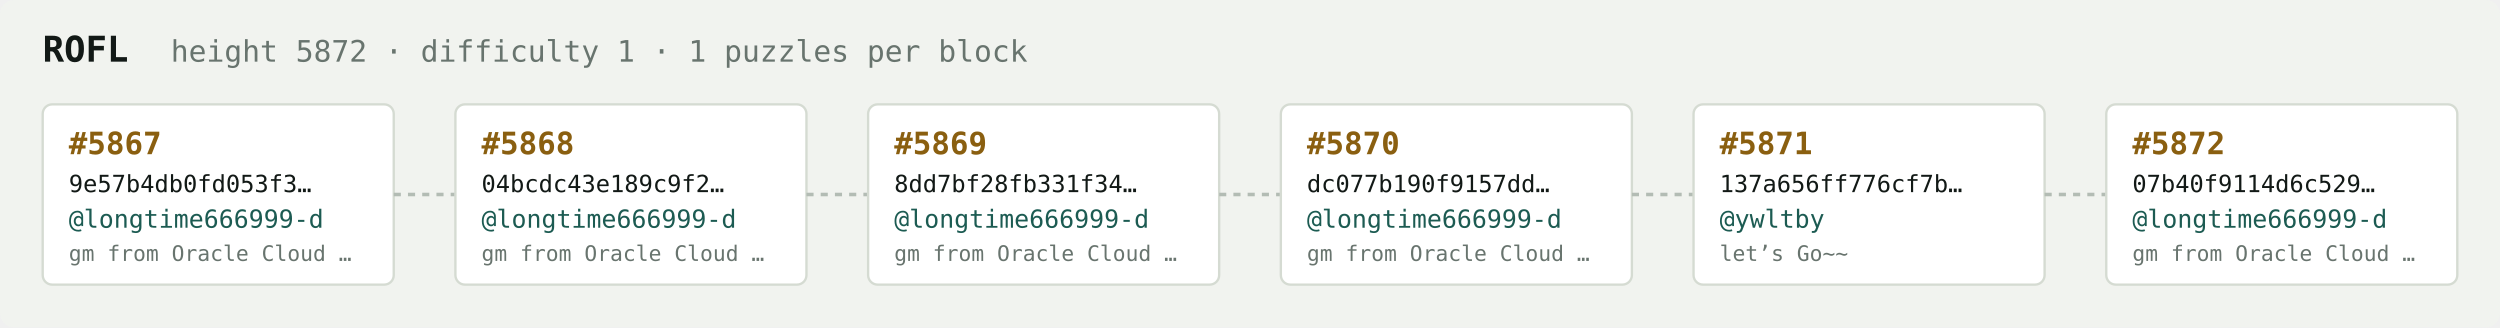
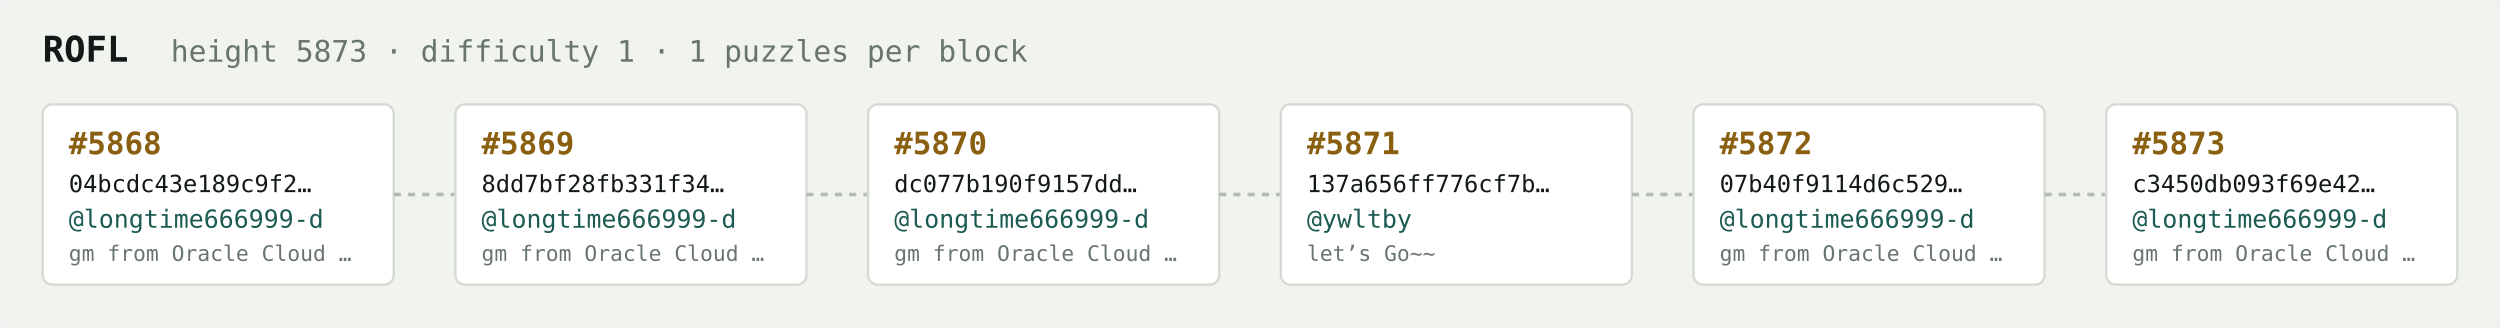
<svg xmlns="http://www.w3.org/2000/svg" width="1054" height="138" viewBox="0 0 1054 138" font-family="ui-monospace,SFMono-Regular,Menlo,monospace">
  <rect fill="#f1f3ef" width="1054" height="138" rx="6" />
  <text x="18" y="26" fill="#121916" font-size="15" font-weight="700">ROFL</text>
-   <text x="72" y="26" fill="#68746e" font-size="12.5">height 5872 · difficulty 1 · 1 puzzles per block</text>
+   <text x="72" y="26" fill="#68746e" font-size="12.5">height 5873 · difficulty 1 · 1 puzzles per block</text>
  <rect x="18" y="44" width="148" height="76" rx="4" fill="#ffffff" stroke="#d5dbd2" stroke-width="1" />
-   <text x="29" y="65" fill="#8a5f10" font-size="13" font-weight="700">#5867</text>
-   <text x="29" y="81" fill="#121916" font-size="10">9e57b4db0fd053f3…</text>
+   <text x="29" y="65" fill="#8a5f10" font-size="13" font-weight="700">#5868</text>
+   <text x="29" y="81" fill="#121916" font-size="10">04bcdc43e189c9f2…</text>
  <text x="29" y="96" fill="#1c5b52" font-size="10.5">@longtime666999-d</text>
  <text x="29" y="110" fill="#68746e" font-size="9">gm from Oracle Cloud …</text>
  <line x1="166" y1="82.0" x2="192" y2="82.0" stroke="#b3bcb4" stroke-width="1.5" stroke-dasharray="3 3" />
  <rect x="192" y="44" width="148" height="76" rx="4" fill="#ffffff" stroke="#d5dbd2" stroke-width="1" />
-   <text x="203" y="65" fill="#8a5f10" font-size="13" font-weight="700">#5868</text>
-   <text x="203" y="81" fill="#121916" font-size="10">04bcdc43e189c9f2…</text>
+   <text x="203" y="65" fill="#8a5f10" font-size="13" font-weight="700">#5869</text>
+   <text x="203" y="81" fill="#121916" font-size="10">8dd7bf28fb331f34…</text>
  <text x="203" y="96" fill="#1c5b52" font-size="10.5">@longtime666999-d</text>
  <text x="203" y="110" fill="#68746e" font-size="9">gm from Oracle Cloud …</text>
  <line x1="340" y1="82.0" x2="366" y2="82.0" stroke="#b3bcb4" stroke-width="1.5" stroke-dasharray="3 3" />
  <rect x="366" y="44" width="148" height="76" rx="4" fill="#ffffff" stroke="#d5dbd2" stroke-width="1" />
-   <text x="377" y="65" fill="#8a5f10" font-size="13" font-weight="700">#5869</text>
-   <text x="377" y="81" fill="#121916" font-size="10">8dd7bf28fb331f34…</text>
+   <text x="377" y="65" fill="#8a5f10" font-size="13" font-weight="700">#5870</text>
+   <text x="377" y="81" fill="#121916" font-size="10">dc077b190f9157dd…</text>
  <text x="377" y="96" fill="#1c5b52" font-size="10.5">@longtime666999-d</text>
  <text x="377" y="110" fill="#68746e" font-size="9">gm from Oracle Cloud …</text>
  <line x1="514" y1="82.0" x2="540" y2="82.0" stroke="#b3bcb4" stroke-width="1.5" stroke-dasharray="3 3" />
  <rect x="540" y="44" width="148" height="76" rx="4" fill="#ffffff" stroke="#d5dbd2" stroke-width="1" />
-   <text x="551" y="65" fill="#8a5f10" font-size="13" font-weight="700">#5870</text>
-   <text x="551" y="81" fill="#121916" font-size="10">dc077b190f9157dd…</text>
-   <text x="551" y="96" fill="#1c5b52" font-size="10.5">@longtime666999-d</text>
-   <text x="551" y="110" fill="#68746e" font-size="9">gm from Oracle Cloud …</text>
+   <text x="551" y="65" fill="#8a5f10" font-size="13" font-weight="700">#5871</text>
+   <text x="551" y="81" fill="#121916" font-size="10">137a656ff776cf7b…</text>
+   <text x="551" y="96" fill="#1c5b52" font-size="10.5">@ywltby</text>
+   <text x="551" y="110" fill="#68746e" font-size="9">let’s Go~~</text>
  <line x1="688" y1="82.0" x2="714" y2="82.0" stroke="#b3bcb4" stroke-width="1.5" stroke-dasharray="3 3" />
  <rect x="714" y="44" width="148" height="76" rx="4" fill="#ffffff" stroke="#d5dbd2" stroke-width="1" />
-   <text x="725" y="65" fill="#8a5f10" font-size="13" font-weight="700">#5871</text>
-   <text x="725" y="81" fill="#121916" font-size="10">137a656ff776cf7b…</text>
-   <text x="725" y="96" fill="#1c5b52" font-size="10.5">@ywltby</text>
-   <text x="725" y="110" fill="#68746e" font-size="9">let’s Go~~</text>
+   <text x="725" y="65" fill="#8a5f10" font-size="13" font-weight="700">#5872</text>
+   <text x="725" y="81" fill="#121916" font-size="10">07b40f9114d6c529…</text>
+   <text x="725" y="96" fill="#1c5b52" font-size="10.5">@longtime666999-d</text>
+   <text x="725" y="110" fill="#68746e" font-size="9">gm from Oracle Cloud …</text>
  <line x1="862" y1="82.0" x2="888" y2="82.0" stroke="#b3bcb4" stroke-width="1.5" stroke-dasharray="3 3" />
  <rect x="888" y="44" width="148" height="76" rx="4" fill="#ffffff" stroke="#d5dbd2" stroke-width="1" />
-   <text x="899" y="65" fill="#8a5f10" font-size="13" font-weight="700">#5872</text>
-   <text x="899" y="81" fill="#121916" font-size="10">07b40f9114d6c529…</text>
+   <text x="899" y="65" fill="#8a5f10" font-size="13" font-weight="700">#5873</text>
+   <text x="899" y="81" fill="#121916" font-size="10">c3450db093f69e42…</text>
  <text x="899" y="96" fill="#1c5b52" font-size="10.5">@longtime666999-d</text>
  <text x="899" y="110" fill="#68746e" font-size="9">gm from Oracle Cloud …</text>
</svg>
